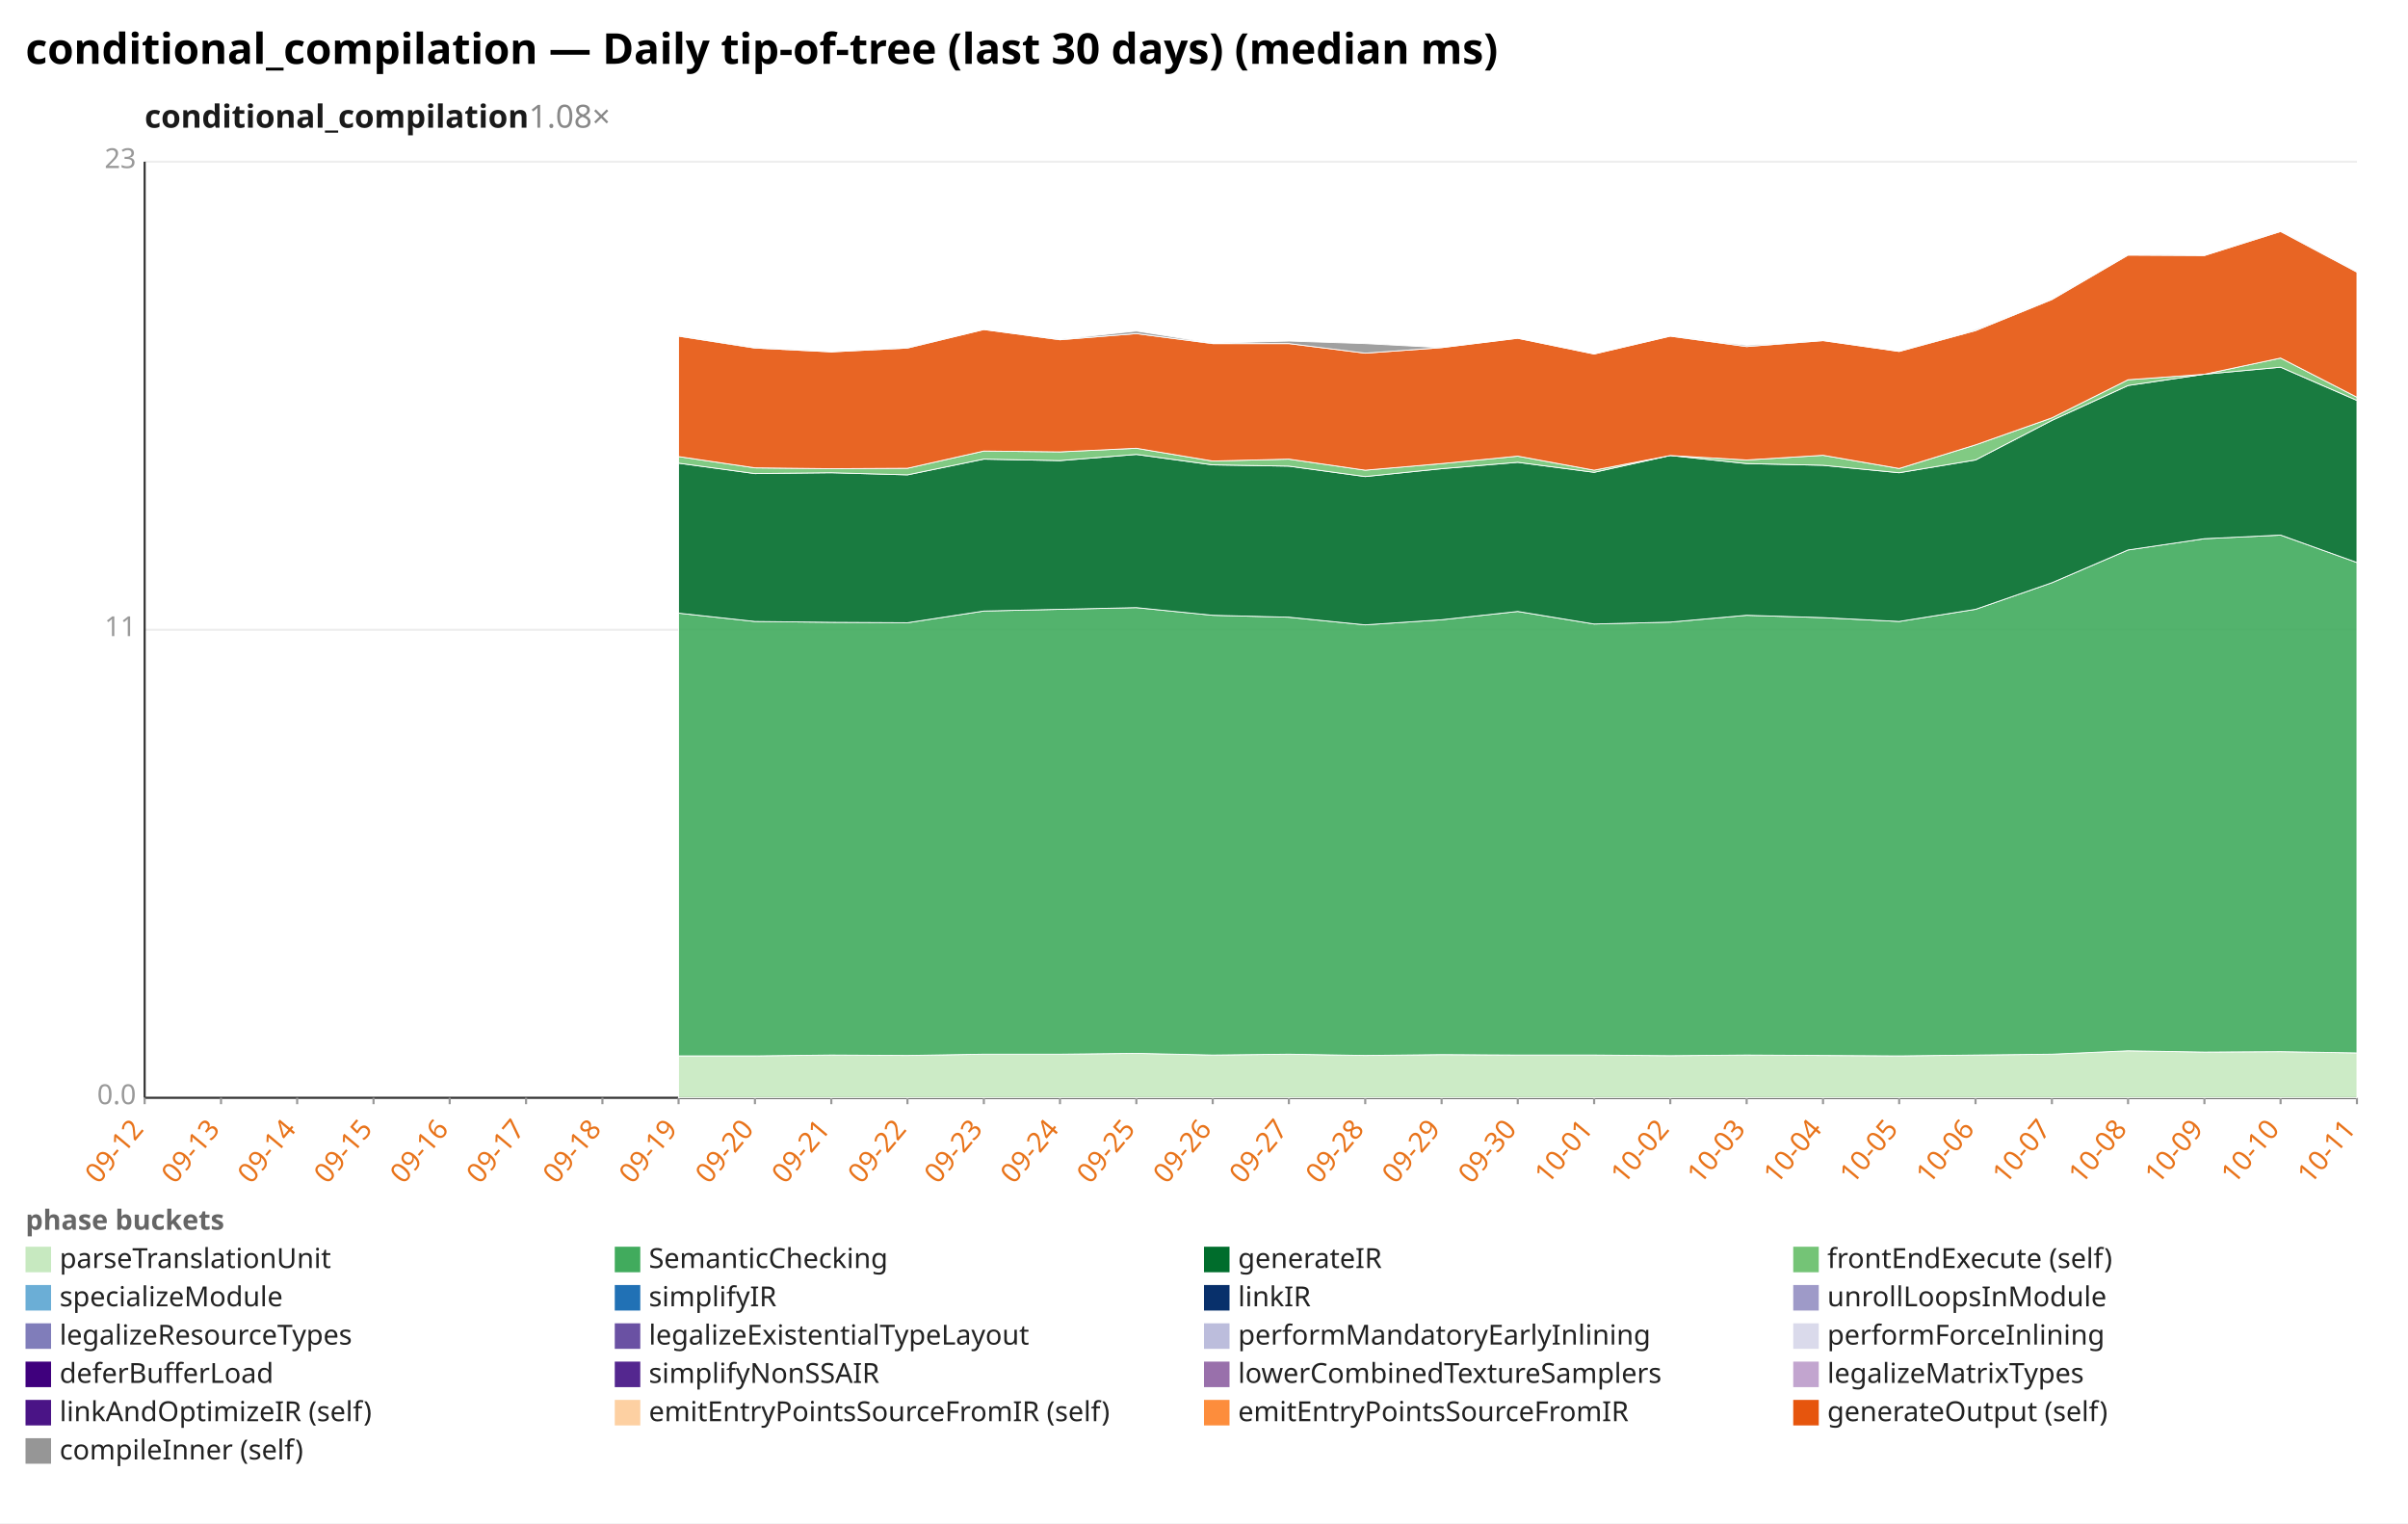
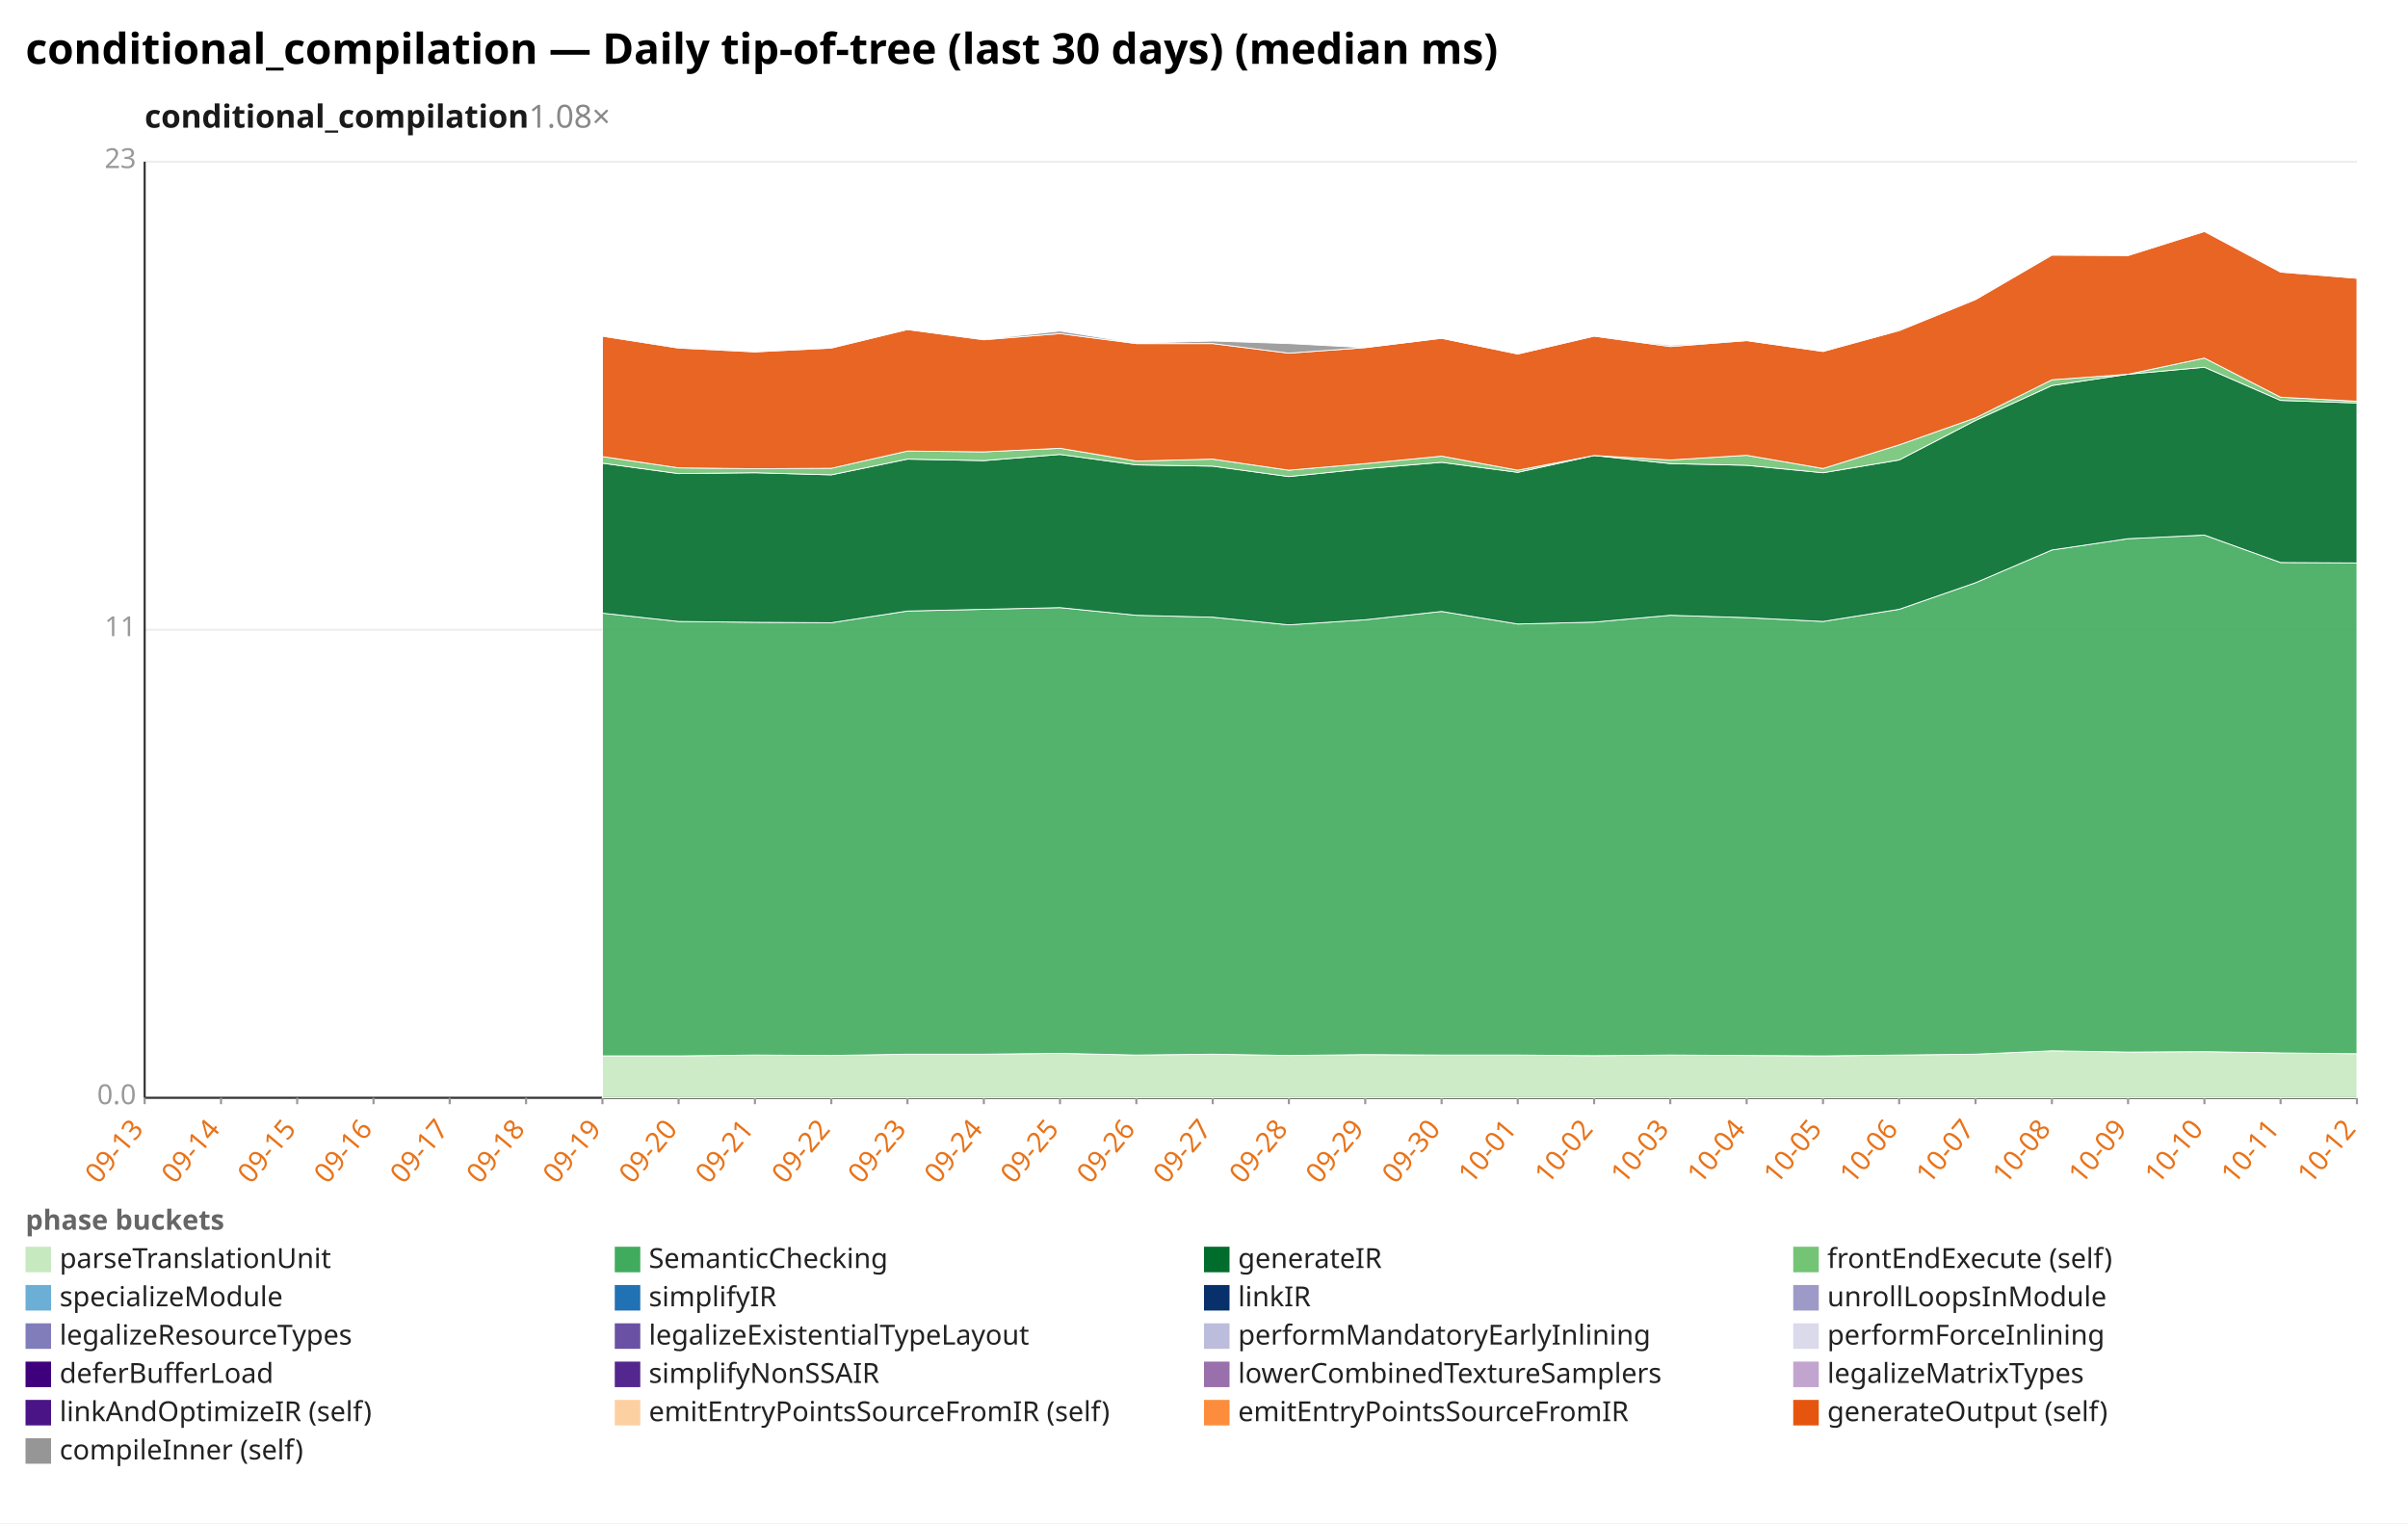
<svg xmlns="http://www.w3.org/2000/svg" width="1132" height="716" viewBox="0 0 1132 716" preserveAspectRatio="xMidYMid meet" font-family="sans-serif" font-size="13">
  <rect width="1132" height="716" fill="white" />
  <text x="12" y="30" font-size="20" font-weight="bold">conditional_compilation — Daily tip-of-tree (last 30 days) (median ms)</text>
  <text x="68" y="60" font-size="15" font-weight="600" fill="#1a1a1a">conditional_compilation<tspan fill="#888" font-weight="400" text-decoration="none">  1.08×</tspan>
  </text>
  <line x1="68.0" y1="516.0" x2="1108.0" y2="516.0" stroke="#eee" />
  <text x="64.0" y="519.0" text-anchor="end" fill="#999">0.0</text>
  <line x1="68.0" y1="296.0" x2="1108.0" y2="296.0" stroke="#eee" />
  <text x="64.0" y="299.0" text-anchor="end" fill="#999">11</text>
  <line x1="68.0" y1="76.0" x2="1108.0" y2="76.0" stroke="#eee" />
  <text x="64.0" y="79.0" text-anchor="end" fill="#999">23</text>
  <line x1="68.0" y1="76.0" x2="68.0" y2="516.0" stroke="#333" />
  <line x1="68.0" y1="516.0" x2="1108.0" y2="516.0" stroke="#333" />
  <line x1="68.0" y1="516.0" x2="68.0" y2="519.0" stroke="#999" />
-   <text x="68.0" y="531.0" text-anchor="end" fill="#e8731a" transform="rotate(-50 68.0 531.0)">09-12</text>
+   <text x="68.0" y="531.0" text-anchor="end" fill="#e8731a" transform="rotate(-50 68.0 531.0)">09-13</text>
  <line x1="103.9" y1="516.0" x2="103.9" y2="519.0" stroke="#999" />
-   <text x="103.9" y="531.0" text-anchor="end" fill="#e8731a" transform="rotate(-50 103.9 531.0)">09-13</text>
+   <text x="103.9" y="531.0" text-anchor="end" fill="#e8731a" transform="rotate(-50 103.9 531.0)">09-14</text>
  <line x1="139.7" y1="516.0" x2="139.7" y2="519.0" stroke="#999" />
-   <text x="139.7" y="531.0" text-anchor="end" fill="#e8731a" transform="rotate(-50 139.7 531.0)">09-14</text>
+   <text x="139.7" y="531.0" text-anchor="end" fill="#e8731a" transform="rotate(-50 139.7 531.0)">09-15</text>
  <line x1="175.6" y1="516.0" x2="175.6" y2="519.0" stroke="#999" />
-   <text x="175.6" y="531.0" text-anchor="end" fill="#e8731a" transform="rotate(-50 175.6 531.0)">09-15</text>
+   <text x="175.6" y="531.0" text-anchor="end" fill="#e8731a" transform="rotate(-50 175.6 531.0)">09-16</text>
  <line x1="211.4" y1="516.0" x2="211.4" y2="519.0" stroke="#999" />
-   <text x="211.4" y="531.0" text-anchor="end" fill="#e8731a" transform="rotate(-50 211.4 531.0)">09-16</text>
+   <text x="211.4" y="531.0" text-anchor="end" fill="#e8731a" transform="rotate(-50 211.4 531.0)">09-17</text>
  <line x1="247.3" y1="516.0" x2="247.3" y2="519.0" stroke="#999" />
-   <text x="247.3" y="531.0" text-anchor="end" fill="#e8731a" transform="rotate(-50 247.3 531.0)">09-17</text>
+   <text x="247.3" y="531.0" text-anchor="end" fill="#e8731a" transform="rotate(-50 247.3 531.0)">09-18</text>
  <line x1="283.2" y1="516.0" x2="283.2" y2="519.0" stroke="#999" />
-   <text x="283.2" y="531.0" text-anchor="end" fill="#e8731a" transform="rotate(-50 283.2 531.0)">09-18</text>
+   <text x="283.2" y="531.0" text-anchor="end" fill="#e8731a" transform="rotate(-50 283.2 531.0)">09-19</text>
  <line x1="319.0" y1="516.0" x2="319.0" y2="519.0" stroke="#999" />
-   <text x="319.0" y="531.0" text-anchor="end" fill="#e8731a" transform="rotate(-50 319.0 531.0)">09-19</text>
+   <text x="319.0" y="531.0" text-anchor="end" fill="#e8731a" transform="rotate(-50 319.0 531.0)">09-20</text>
  <line x1="354.9" y1="516.0" x2="354.9" y2="519.0" stroke="#999" />
-   <text x="354.9" y="531.0" text-anchor="end" fill="#e8731a" transform="rotate(-50 354.9 531.0)">09-20</text>
+   <text x="354.9" y="531.0" text-anchor="end" fill="#e8731a" transform="rotate(-50 354.9 531.0)">09-21</text>
  <line x1="390.8" y1="516.0" x2="390.8" y2="519.0" stroke="#999" />
-   <text x="390.8" y="531.0" text-anchor="end" fill="#e8731a" transform="rotate(-50 390.8 531.0)">09-21</text>
+   <text x="390.8" y="531.0" text-anchor="end" fill="#e8731a" transform="rotate(-50 390.8 531.0)">09-22</text>
  <line x1="426.6" y1="516.0" x2="426.6" y2="519.0" stroke="#999" />
-   <text x="426.6" y="531.0" text-anchor="end" fill="#e8731a" transform="rotate(-50 426.6 531.0)">09-22</text>
+   <text x="426.6" y="531.0" text-anchor="end" fill="#e8731a" transform="rotate(-50 426.6 531.0)">09-23</text>
  <line x1="462.5" y1="516.0" x2="462.5" y2="519.0" stroke="#999" />
-   <text x="462.5" y="531.0" text-anchor="end" fill="#e8731a" transform="rotate(-50 462.5 531.0)">09-23</text>
+   <text x="462.5" y="531.0" text-anchor="end" fill="#e8731a" transform="rotate(-50 462.5 531.0)">09-24</text>
  <line x1="498.3" y1="516.0" x2="498.3" y2="519.0" stroke="#999" />
-   <text x="498.3" y="531.0" text-anchor="end" fill="#e8731a" transform="rotate(-50 498.3 531.0)">09-24</text>
+   <text x="498.3" y="531.0" text-anchor="end" fill="#e8731a" transform="rotate(-50 498.3 531.0)">09-25</text>
  <line x1="534.2" y1="516.0" x2="534.2" y2="519.0" stroke="#999" />
-   <text x="534.2" y="531.0" text-anchor="end" fill="#e8731a" transform="rotate(-50 534.2 531.0)">09-25</text>
+   <text x="534.2" y="531.0" text-anchor="end" fill="#e8731a" transform="rotate(-50 534.2 531.0)">09-26</text>
  <line x1="570.1" y1="516.0" x2="570.1" y2="519.0" stroke="#999" />
-   <text x="570.1" y="531.0" text-anchor="end" fill="#e8731a" transform="rotate(-50 570.1 531.0)">09-26</text>
+   <text x="570.1" y="531.0" text-anchor="end" fill="#e8731a" transform="rotate(-50 570.1 531.0)">09-27</text>
  <line x1="605.9" y1="516.0" x2="605.9" y2="519.0" stroke="#999" />
-   <text x="605.9" y="531.0" text-anchor="end" fill="#e8731a" transform="rotate(-50 605.9 531.0)">09-27</text>
+   <text x="605.9" y="531.0" text-anchor="end" fill="#e8731a" transform="rotate(-50 605.9 531.0)">09-28</text>
  <line x1="641.8" y1="516.0" x2="641.8" y2="519.0" stroke="#999" />
-   <text x="641.8" y="531.0" text-anchor="end" fill="#e8731a" transform="rotate(-50 641.8 531.0)">09-28</text>
+   <text x="641.8" y="531.0" text-anchor="end" fill="#e8731a" transform="rotate(-50 641.8 531.0)">09-29</text>
  <line x1="677.7" y1="516.0" x2="677.7" y2="519.0" stroke="#999" />
-   <text x="677.7" y="531.0" text-anchor="end" fill="#e8731a" transform="rotate(-50 677.7 531.0)">09-29</text>
+   <text x="677.7" y="531.0" text-anchor="end" fill="#e8731a" transform="rotate(-50 677.7 531.0)">09-30</text>
  <line x1="713.5" y1="516.0" x2="713.5" y2="519.0" stroke="#999" />
-   <text x="713.5" y="531.0" text-anchor="end" fill="#e8731a" transform="rotate(-50 713.5 531.0)">09-30</text>
+   <text x="713.5" y="531.0" text-anchor="end" fill="#e8731a" transform="rotate(-50 713.5 531.0)">10-01</text>
  <line x1="749.4" y1="516.0" x2="749.4" y2="519.0" stroke="#999" />
-   <text x="749.4" y="531.0" text-anchor="end" fill="#e8731a" transform="rotate(-50 749.4 531.0)">10-01</text>
+   <text x="749.4" y="531.0" text-anchor="end" fill="#e8731a" transform="rotate(-50 749.4 531.0)">10-02</text>
  <line x1="785.2" y1="516.0" x2="785.2" y2="519.0" stroke="#999" />
-   <text x="785.2" y="531.0" text-anchor="end" fill="#e8731a" transform="rotate(-50 785.2 531.0)">10-02</text>
+   <text x="785.2" y="531.0" text-anchor="end" fill="#e8731a" transform="rotate(-50 785.2 531.0)">10-03</text>
  <line x1="821.1" y1="516.0" x2="821.1" y2="519.0" stroke="#999" />
-   <text x="821.1" y="531.0" text-anchor="end" fill="#e8731a" transform="rotate(-50 821.1 531.0)">10-03</text>
+   <text x="821.1" y="531.0" text-anchor="end" fill="#e8731a" transform="rotate(-50 821.1 531.0)">10-04</text>
  <line x1="857.0" y1="516.0" x2="857.0" y2="519.0" stroke="#999" />
-   <text x="857.0" y="531.0" text-anchor="end" fill="#e8731a" transform="rotate(-50 857.0 531.0)">10-04</text>
+   <text x="857.0" y="531.0" text-anchor="end" fill="#e8731a" transform="rotate(-50 857.0 531.0)">10-05</text>
  <line x1="892.8" y1="516.0" x2="892.8" y2="519.0" stroke="#999" />
-   <text x="892.8" y="531.0" text-anchor="end" fill="#e8731a" transform="rotate(-50 892.8 531.0)">10-05</text>
+   <text x="892.8" y="531.0" text-anchor="end" fill="#e8731a" transform="rotate(-50 892.8 531.0)">10-06</text>
  <line x1="928.7" y1="516.0" x2="928.7" y2="519.0" stroke="#999" />
-   <text x="928.7" y="531.0" text-anchor="end" fill="#e8731a" transform="rotate(-50 928.7 531.0)">10-06</text>
+   <text x="928.7" y="531.0" text-anchor="end" fill="#e8731a" transform="rotate(-50 928.7 531.0)">10-07</text>
  <line x1="964.6" y1="516.0" x2="964.6" y2="519.0" stroke="#999" />
-   <text x="964.6" y="531.0" text-anchor="end" fill="#e8731a" transform="rotate(-50 964.6 531.0)">10-07</text>
+   <text x="964.6" y="531.0" text-anchor="end" fill="#e8731a" transform="rotate(-50 964.6 531.0)">10-08</text>
  <line x1="1000.4" y1="516.0" x2="1000.4" y2="519.0" stroke="#999" />
-   <text x="1000.4" y="531.0" text-anchor="end" fill="#e8731a" transform="rotate(-50 1000.4 531.0)">10-08</text>
+   <text x="1000.4" y="531.0" text-anchor="end" fill="#e8731a" transform="rotate(-50 1000.4 531.0)">10-09</text>
  <line x1="1036.3" y1="516.0" x2="1036.3" y2="519.0" stroke="#999" />
-   <text x="1036.3" y="531.0" text-anchor="end" fill="#e8731a" transform="rotate(-50 1036.3 531.0)">10-09</text>
+   <text x="1036.3" y="531.0" text-anchor="end" fill="#e8731a" transform="rotate(-50 1036.3 531.0)">10-10</text>
  <line x1="1072.1" y1="516.0" x2="1072.1" y2="519.0" stroke="#999" />
-   <text x="1072.1" y="531.0" text-anchor="end" fill="#e8731a" transform="rotate(-50 1072.1 531.0)">10-10</text>
+   <text x="1072.1" y="531.0" text-anchor="end" fill="#e8731a" transform="rotate(-50 1072.1 531.0)">10-11</text>
  <line x1="1108.0" y1="516.0" x2="1108.0" y2="519.0" stroke="#999" />
-   <text x="1108.0" y="531.0" text-anchor="end" fill="#e8731a" transform="rotate(-50 1108.0 531.0)">10-11</text>
-   <polygon points="319.0,496.3 354.9,496.3 390.8,495.9 426.6,496.1 462.5,495.5 498.3,495.5 534.2,495.1 570.1,495.9 605.9,495.5 641.8,496.1 677.7,495.7 713.5,495.9 749.4,495.9 785.2,496.2 821.1,495.9 857.0,496.1 892.8,496.3 928.7,495.9 964.6,495.5 1000.4,493.9 1036.3,494.5 1072.1,494.3 1108.0,494.9 1108.0,516.0 1072.1,516.0 1036.3,516.0 1000.4,516.0 964.6,516.0 928.7,516.0 892.8,516.0 857.0,516.0 821.1,516.0 785.2,516.0 749.4,516.0 713.5,516.0 677.7,516.0 641.8,516.0 605.9,516.0 570.1,516.0 534.2,516.0 498.3,516.0 462.5,516.0 426.6,516.0 390.8,516.0 354.9,516.0 319.0,516.0" fill="#c7e9c0" fill-opacity="0.9" stroke="#fff" stroke-width="0.4" />
-   <polygon points="319.0,288.2 354.9,292.1 390.8,292.5 426.6,292.7 462.5,287.2 498.3,286.4 534.2,285.6 570.1,289.2 605.9,290.1 641.8,293.7 677.7,291.3 713.5,287.4 749.4,293.3 785.2,292.4 821.1,289.2 857.0,290.3 892.8,292.1 928.7,286.4 964.6,273.9 1000.4,258.5 1036.3,253.2 1072.1,251.5 1108.0,264.4 1108.0,494.9 1072.1,494.3 1036.3,494.5 1000.4,493.9 964.6,495.5 928.7,495.9 892.8,496.3 857.0,496.1 821.1,495.9 785.2,496.2 749.4,495.9 713.5,495.9 677.7,495.7 641.8,496.1 605.9,495.5 570.1,495.9 534.2,495.1 498.3,495.5 462.5,495.5 426.6,496.1 390.8,495.9 354.9,496.3 319.0,496.3" fill="#41ab5d" fill-opacity="0.9" stroke="#fff" stroke-width="0.4" />
-   <polygon points="319.0,217.7 354.9,222.6 390.8,222.2 426.6,223.2 462.5,215.8 498.3,216.5 534.2,213.6 570.1,218.5 605.9,219.1 641.8,224.0 677.7,220.3 713.5,217.3 749.4,222.0 785.2,214.1 821.1,217.9 857.0,218.7 892.8,222.2 928.7,216.2 964.6,197.6 1000.4,181.2 1036.3,175.9 1072.1,172.6 1108.0,188.2 1108.0,264.4 1072.1,251.5 1036.3,253.2 1000.4,258.5 964.6,273.9 928.7,286.4 892.8,292.1 857.0,290.3 821.1,289.2 785.2,292.4 749.4,293.3 713.5,287.4 677.7,291.3 641.8,293.7 605.9,290.1 570.1,289.2 534.2,285.6 498.3,286.4 462.5,287.2 426.6,292.7 390.8,292.5 354.9,292.1 319.0,288.2" fill="#006d2c" fill-opacity="0.9" stroke="#fff" stroke-width="0.4" />
-   <polygon points="319.0,214.6 354.9,219.9 390.8,220.3 426.6,220.1 462.5,212.0 498.3,212.4 534.2,210.7 570.1,216.7 605.9,215.8 641.8,221.0 677.7,217.9 713.5,214.4 749.4,221.0 785.2,214.1 821.1,216.2 857.0,214.0 892.8,220.2 928.7,209.1 964.6,196.4 1000.4,178.5 1036.3,175.9 1072.1,168.3 1108.0,186.7 1108.0,188.2 1072.1,172.6 1036.3,175.9 1000.4,181.2 964.6,197.6 928.7,216.2 892.8,222.2 857.0,218.7 821.1,217.9 785.2,214.1 749.4,222.0 713.5,217.3 677.7,220.3 641.8,224.0 605.9,219.1 570.1,218.5 534.2,213.6 498.3,216.5 462.5,215.8 426.6,223.2 390.8,222.2 354.9,222.6 319.0,217.7" fill="#74c476" fill-opacity="0.9" stroke="#fff" stroke-width="0.4" />
-   <polygon points="319.0,158.0 354.9,163.6 390.8,165.4 426.6,163.6 462.5,154.9 498.3,159.7 534.2,156.8 570.1,161.5 605.9,161.5 641.8,166.0 677.7,163.4 713.5,159.0 749.4,166.4 785.2,158.0 821.1,162.9 857.0,160.1 892.8,165.2 928.7,155.4 964.6,140.8 1000.4,119.9 1036.3,120.1 1072.1,108.8 1108.0,127.9 1108.0,186.7 1072.1,168.3 1036.3,175.9 1000.4,178.5 964.6,196.4 928.7,209.1 892.8,220.2 857.0,214.0 821.1,216.2 785.2,214.1 749.4,221.0 713.5,214.4 677.7,217.9 641.8,221.0 605.9,215.8 570.1,216.7 534.2,210.7 498.3,212.4 462.5,212.0 426.6,220.1 390.8,220.3 354.9,219.9 319.0,214.6" fill="#e6550d" fill-opacity="0.9" stroke="#fff" stroke-width="0.4" />
-   <polygon points="319.0,157.8 354.9,163.3 390.8,165.4 426.6,163.4 462.5,154.9 498.3,159.5 534.2,155.6 570.1,161.3 605.9,160.3 641.8,161.5 677.7,163.4 713.5,159.0 749.4,166.4 785.2,158.0 821.1,162.3 857.0,160.1 892.8,165.2 928.7,154.9 964.6,140.6 1000.4,119.7 1036.3,120.1 1072.1,108.6 1108.0,127.7 1108.0,127.9 1072.1,108.8 1036.3,120.1 1000.4,119.9 964.6,140.8 928.7,155.4 892.8,165.2 857.0,160.1 821.1,162.9 785.2,158.0 749.4,166.4 713.5,159.0 677.7,163.4 641.8,166.0 605.9,161.5 570.1,161.5 534.2,156.8 498.3,159.7 462.5,154.9 426.6,163.6 390.8,165.4 354.9,163.6 319.0,158.0" fill="#969696" fill-opacity="0.9" stroke="#fff" stroke-width="0.4" />
+   <text x="1108.0" y="531.0" text-anchor="end" fill="#e8731a" transform="rotate(-50 1108.0 531.0)">10-12</text>
+   <polygon points="283.2,496.3 319.0,496.3 354.9,495.9 390.8,496.1 426.6,495.5 462.5,495.5 498.3,495.1 534.2,495.9 570.1,495.5 605.9,496.1 641.8,495.7 677.7,495.9 713.5,495.9 749.4,496.2 785.2,495.9 821.1,496.1 857.0,496.3 892.8,495.9 928.7,495.5 964.6,493.9 1000.4,494.5 1036.3,494.3 1072.1,494.9 1108.0,495.3 1108.0,516.0 1072.1,516.0 1036.3,516.0 1000.4,516.0 964.6,516.0 928.7,516.0 892.8,516.0 857.0,516.0 821.1,516.0 785.2,516.0 749.4,516.0 713.5,516.0 677.7,516.0 641.8,516.0 605.9,516.0 570.1,516.0 534.2,516.0 498.3,516.0 462.5,516.0 426.6,516.0 390.8,516.0 354.9,516.0 319.0,516.0 283.2,516.0" fill="#c7e9c0" fill-opacity="0.9" stroke="#fff" stroke-width="0.4" />
+   <polygon points="283.2,288.2 319.0,292.1 354.9,292.5 390.8,292.7 426.6,287.2 462.5,286.4 498.3,285.6 534.2,289.2 570.1,290.1 605.9,293.7 641.8,291.3 677.7,287.4 713.5,293.3 749.4,292.4 785.2,289.2 821.1,290.3 857.0,292.1 892.8,286.4 928.7,273.9 964.6,258.5 1000.4,253.2 1036.3,251.5 1072.1,264.4 1108.0,264.6 1108.0,495.3 1072.1,494.9 1036.3,494.3 1000.4,494.5 964.6,493.9 928.7,495.5 892.8,495.9 857.0,496.3 821.1,496.1 785.2,495.9 749.4,496.2 713.5,495.9 677.7,495.9 641.8,495.7 605.9,496.1 570.1,495.5 534.2,495.9 498.3,495.1 462.5,495.5 426.6,495.5 390.8,496.1 354.9,495.9 319.0,496.3 283.2,496.3" fill="#41ab5d" fill-opacity="0.9" stroke="#fff" stroke-width="0.4" />
+   <polygon points="283.2,217.7 319.0,222.6 354.9,222.2 390.8,223.2 426.6,215.8 462.5,216.5 498.3,213.6 534.2,218.5 570.1,219.1 605.9,224.0 641.8,220.3 677.7,217.3 713.5,222.0 749.4,214.1 785.2,217.9 821.1,218.7 857.0,222.2 892.8,216.2 928.7,197.6 964.6,181.2 1000.4,175.9 1036.3,172.6 1072.1,188.2 1108.0,189.4 1108.0,264.6 1072.1,264.4 1036.3,251.5 1000.4,253.2 964.6,258.5 928.7,273.9 892.8,286.4 857.0,292.1 821.1,290.3 785.2,289.2 749.4,292.4 713.5,293.3 677.7,287.4 641.8,291.3 605.9,293.7 570.1,290.1 534.2,289.2 498.3,285.6 462.5,286.4 426.6,287.2 390.8,292.7 354.9,292.5 319.0,292.1 283.2,288.2" fill="#006d2c" fill-opacity="0.9" stroke="#fff" stroke-width="0.4" />
+   <polygon points="283.2,214.6 319.0,219.9 354.9,220.3 390.8,220.1 426.6,212.0 462.5,212.4 498.3,210.7 534.2,216.7 570.1,215.8 605.9,221.0 641.8,217.9 677.7,214.4 713.5,221.0 749.4,214.1 785.2,216.2 821.1,214.0 857.0,220.2 892.8,209.1 928.7,196.4 964.6,178.5 1000.4,175.9 1036.3,168.3 1072.1,186.7 1108.0,188.6 1108.0,189.4 1072.1,188.2 1036.3,172.6 1000.4,175.9 964.6,181.2 928.7,197.6 892.8,216.2 857.0,222.2 821.1,218.7 785.2,217.9 749.4,214.1 713.5,222.0 677.7,217.3 641.8,220.3 605.9,224.0 570.1,219.1 534.2,218.5 498.3,213.6 462.5,216.5 426.6,215.8 390.8,223.2 354.9,222.2 319.0,222.6 283.2,217.7" fill="#74c476" fill-opacity="0.9" stroke="#fff" stroke-width="0.4" />
+   <polygon points="283.2,158.0 319.0,163.6 354.9,165.4 390.8,163.6 426.6,154.9 462.5,159.7 498.3,156.8 534.2,161.5 570.1,161.5 605.9,166.0 641.8,163.4 677.7,159.0 713.5,166.4 749.4,158.0 785.2,162.9 821.1,160.1 857.0,165.2 892.8,155.4 928.7,140.8 964.6,119.9 1000.4,120.1 1036.3,108.8 1072.1,127.9 1108.0,130.8 1108.0,188.6 1072.1,186.7 1036.3,168.3 1000.4,175.9 964.6,178.5 928.7,196.4 892.8,209.1 857.0,220.2 821.1,214.0 785.2,216.2 749.4,214.1 713.5,221.0 677.7,214.4 641.8,217.9 605.9,221.0 570.1,215.8 534.2,216.7 498.3,210.7 462.5,212.4 426.6,212.0 390.8,220.1 354.9,220.3 319.0,219.9 283.2,214.6" fill="#e6550d" fill-opacity="0.9" stroke="#fff" stroke-width="0.4" />
+   <polygon points="283.2,157.8 319.0,163.3 354.9,165.4 390.8,163.4 426.6,154.9 462.5,159.5 498.3,155.6 534.2,161.3 570.1,160.3 605.9,161.5 641.8,163.4 677.7,159.0 713.5,166.4 749.4,158.0 785.2,162.3 821.1,160.1 857.0,165.2 892.8,154.9 928.7,140.6 964.6,119.7 1000.4,120.1 1036.3,108.6 1072.1,127.7 1108.0,130.8 1108.0,130.8 1072.1,127.9 1036.3,108.8 1000.4,120.1 964.6,119.9 928.7,140.8 892.8,155.4 857.0,165.2 821.1,160.1 785.2,162.9 749.4,158.0 713.5,166.4 677.7,159.0 641.8,163.4 605.9,166.0 570.1,161.5 534.2,161.5 498.3,156.8 462.5,159.7 426.6,154.9 390.8,163.6 354.9,165.4 319.0,163.6 283.2,158.0" fill="#969696" fill-opacity="0.9" stroke="#fff" stroke-width="0.4" />
  <text x="12" y="578" fill="#666" font-weight="600">phase buckets</text>
  <rect x="12" y="586" width="12" height="12" fill="#c7e9c0" />
  <text x="28" y="596" fill="#222">parseTranslationUnit</text>
  <rect x="289" y="586" width="12" height="12" fill="#41ab5d" />
  <text x="305" y="596" fill="#222">SemanticChecking</text>
  <rect x="566" y="586" width="12" height="12" fill="#006d2c" />
  <text x="582" y="596" fill="#222">generateIR</text>
  <rect x="843" y="586" width="12" height="12" fill="#74c476" />
  <text x="859" y="596" fill="#222">frontEndExecute (self)</text>
  <rect x="12" y="604" width="12" height="12" fill="#6baed6" />
  <text x="28" y="614" fill="#222">specializeModule</text>
  <rect x="289" y="604" width="12" height="12" fill="#2171b5" />
  <text x="305" y="614" fill="#222">simplifyIR</text>
  <rect x="566" y="604" width="12" height="12" fill="#08306b" />
  <text x="582" y="614" fill="#222">linkIR</text>
  <rect x="843" y="604" width="12" height="12" fill="#9e9ac8" />
  <text x="859" y="614" fill="#222">unrollLoopsInModule</text>
  <rect x="12" y="622" width="12" height="12" fill="#807dba" />
  <text x="28" y="632" fill="#222">legalizeResourceTypes</text>
  <rect x="289" y="622" width="12" height="12" fill="#6a51a3" />
  <text x="305" y="632" fill="#222">legalizeExistentialTypeLayout</text>
  <rect x="566" y="622" width="12" height="12" fill="#bcbddc" />
  <text x="582" y="632" fill="#222">performMandatoryEarlyInlining</text>
  <rect x="843" y="622" width="12" height="12" fill="#dadaeb" />
  <text x="859" y="632" fill="#222">performForceInlining</text>
  <rect x="12" y="640" width="12" height="12" fill="#3f007d" />
  <text x="28" y="650" fill="#222">deferBufferLoad</text>
  <rect x="289" y="640" width="12" height="12" fill="#54278f" />
  <text x="305" y="650" fill="#222">simplifyNonSSAIR</text>
  <rect x="566" y="640" width="12" height="12" fill="#9970ab" />
  <text x="582" y="650" fill="#222">lowerCombinedTextureSamplers</text>
  <rect x="843" y="640" width="12" height="12" fill="#c2a5cf" />
  <text x="859" y="650" fill="#222">legalizeMatrixTypes</text>
  <rect x="12" y="658" width="12" height="12" fill="#4a1486" />
  <text x="28" y="668" fill="#222">linkAndOptimizeIR (self)</text>
  <rect x="289" y="658" width="12" height="12" fill="#fdd0a2" />
  <text x="305" y="668" fill="#222">emitEntryPointsSourceFromIR (self)</text>
  <rect x="566" y="658" width="12" height="12" fill="#fd8d3c" />
  <text x="582" y="668" fill="#222">emitEntryPointsSourceFromIR</text>
  <rect x="843" y="658" width="12" height="12" fill="#e6550d" />
  <text x="859" y="668" fill="#222">generateOutput (self)</text>
  <rect x="12" y="676" width="12" height="12" fill="#969696" />
  <text x="28" y="686" fill="#222">compileInner (self)</text>
</svg>
